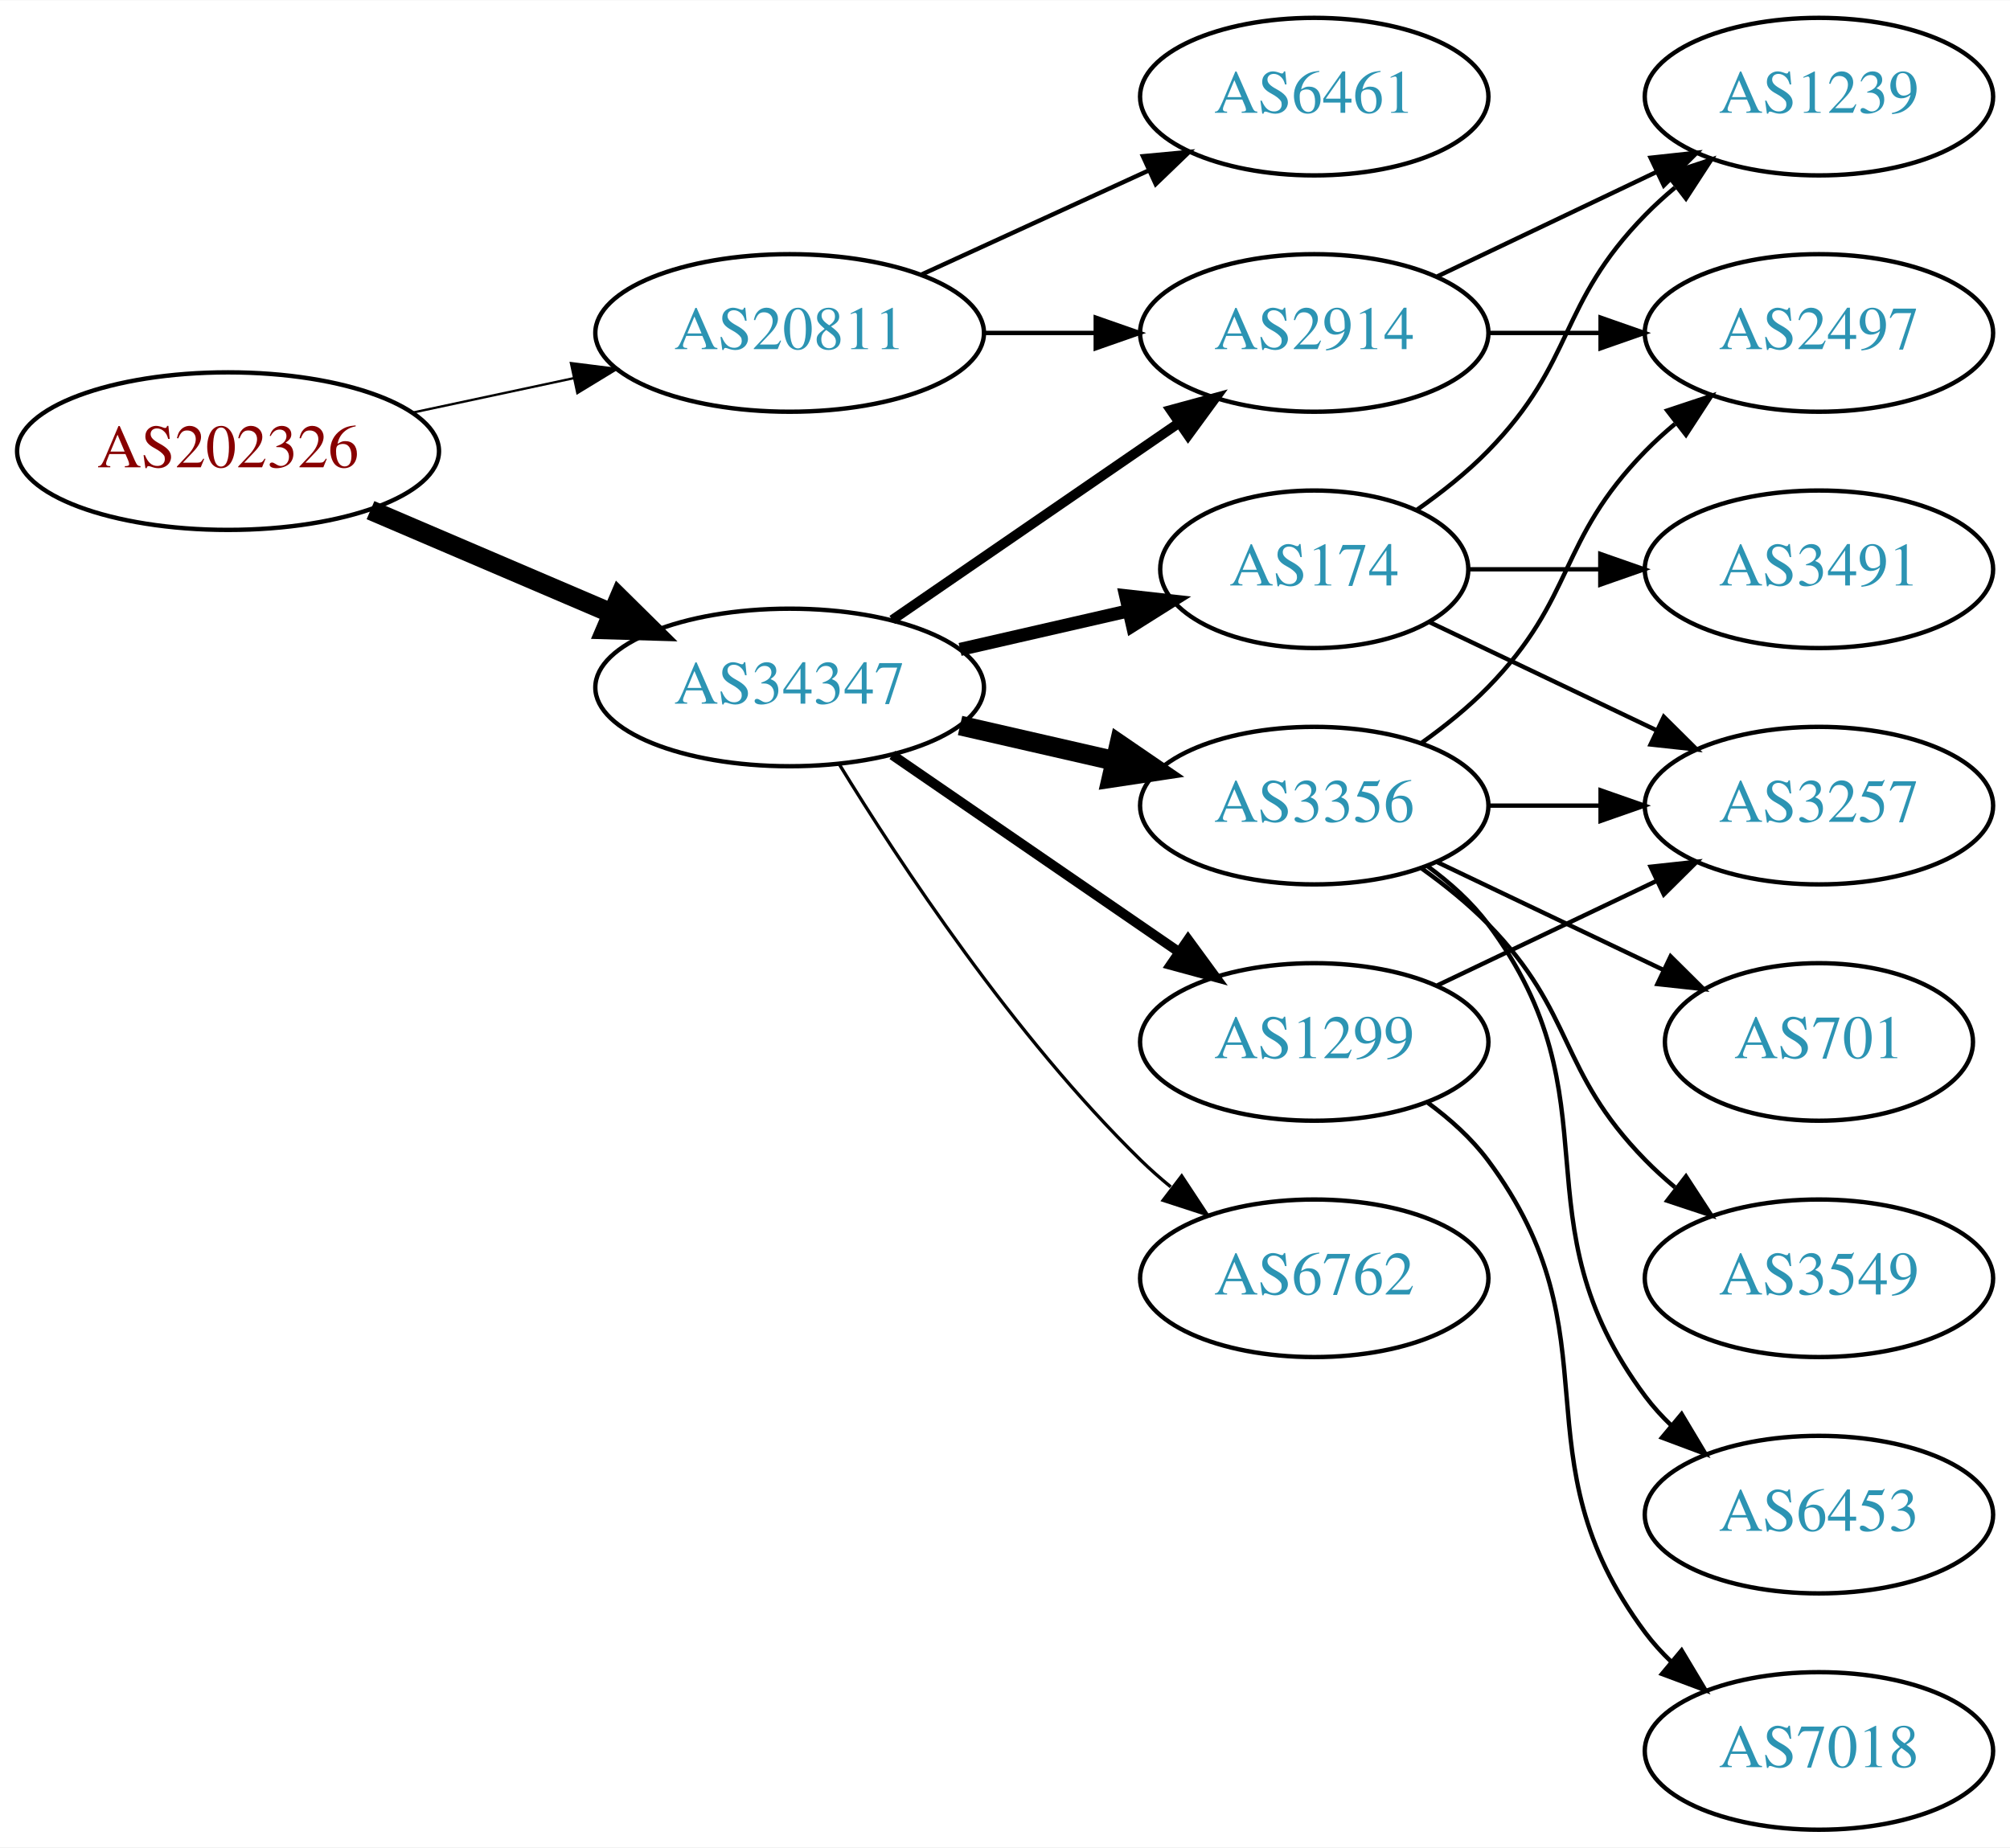
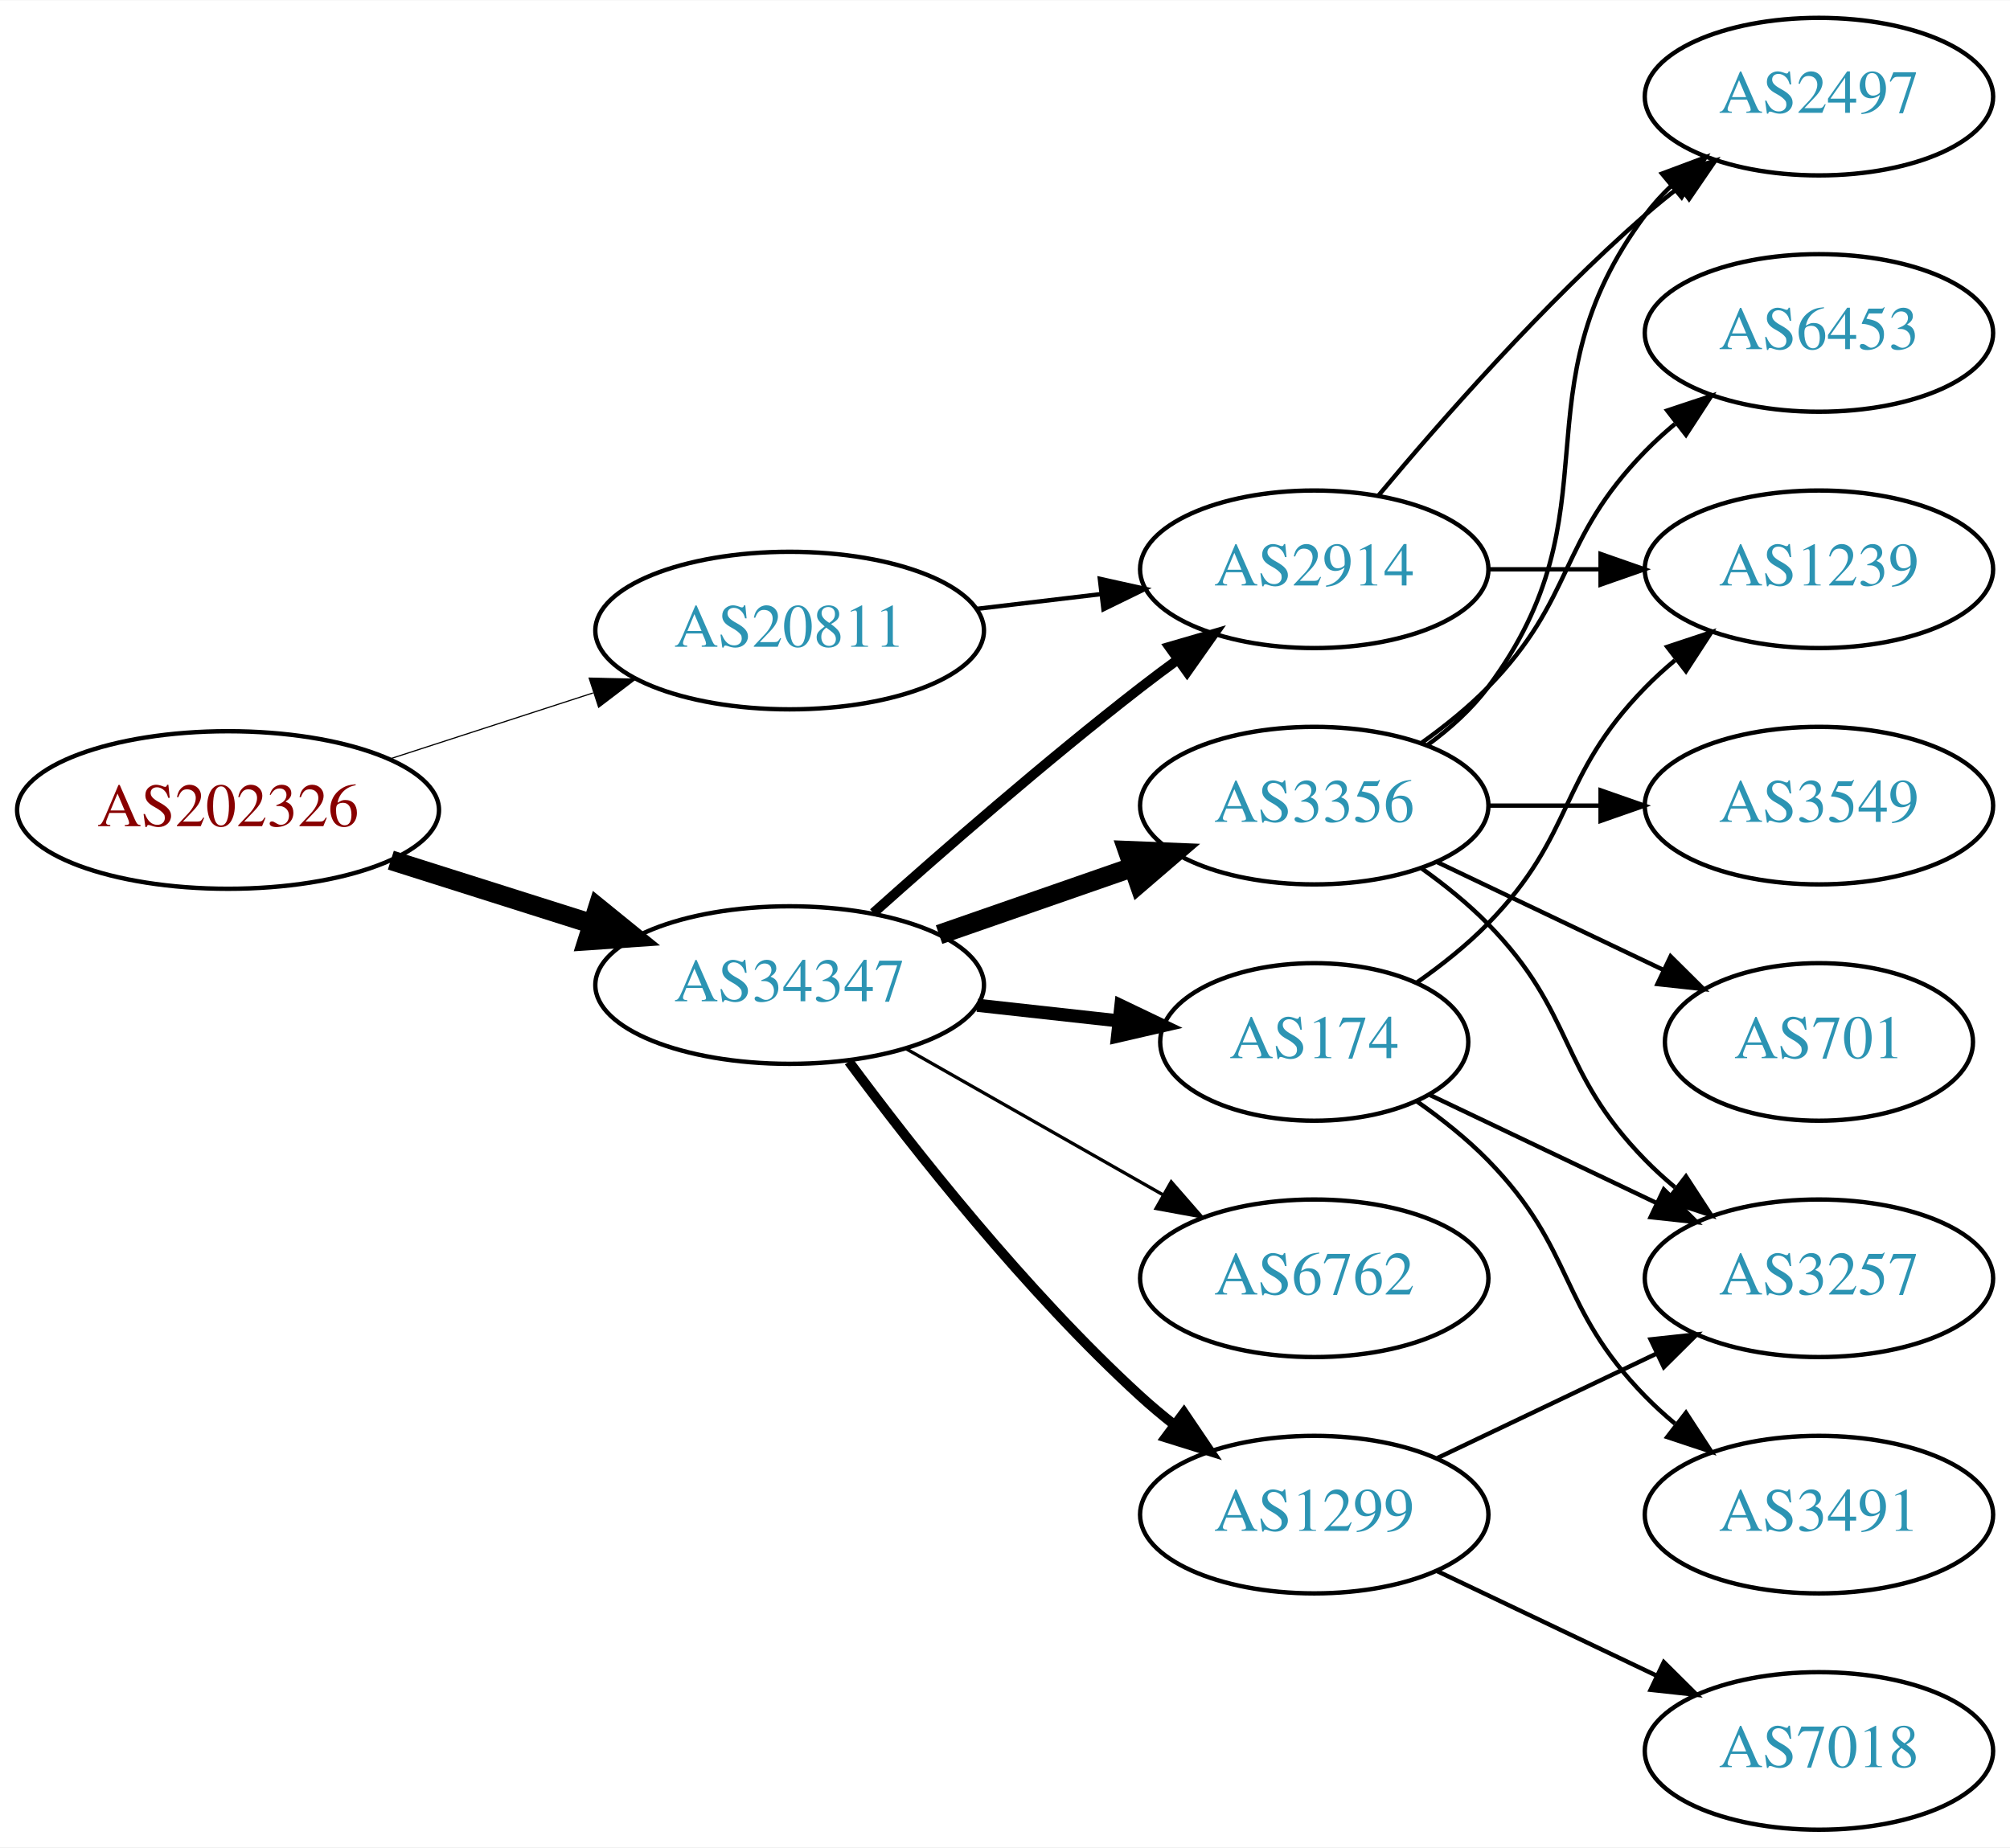
<svg xmlns="http://www.w3.org/2000/svg" xmlns:xlink="http://www.w3.org/1999/xlink" width="459pt" height="422pt" viewBox="0.00 0.00 459.17 422.00">
  <g id="graph0" class="graph" transform="scale(1 1) rotate(0) translate(4 418)">
    <polygon fill="white" stroke="none" points="-4,4 -4,-418 455.17,-418 455.17,4 -4,4" />
    <g id="node1" class="node">
      <g id="a_node1">
        <a xlink:href="/asn/202326" xlink:title="AS202326 ~ odissea [AT]">
-           <ellipse fill="#ffffff" stroke="black" cx="48.096" cy="-315" rx="48.192" ry="18" />
-           <text text-anchor="middle" x="48.096" y="-311.3" font-family="Times,serif" font-size="14.00" fill="#880000">AS202326</text>
+           <ellipse fill="#ffffff" stroke="black" cx="48.096" cy="-233" rx="48.192" ry="18" />
+           <text text-anchor="middle" x="48.096" y="-229.3" font-family="Times,serif" font-size="14.00" fill="#880000">AS202326</text>
        </a>
      </g>
    </g>
    <g id="node2" class="node">
      <g id="a_node2">
        <a xlink:href="/asn/20811" xlink:title="AS20811 ~ Brennercom S.p.A. [IT]">
-           <ellipse fill="#ffffff" stroke="black" cx="176.388" cy="-342" rx="44.393" ry="18" />
-           <text text-anchor="middle" x="176.388" y="-338.3" font-family="Times,serif" font-size="14.00" fill="#2c94b3">AS20811</text>
+           <ellipse fill="#ffffff" stroke="black" cx="176.388" cy="-274" rx="44.393" ry="18" />
+           <text text-anchor="middle" x="176.388" y="-270.3" font-family="Times,serif" font-size="14.00" fill="#2c94b3">AS20811</text>
        </a>
      </g>
    </g>
    <g id="edge1" class="edge">
-       <path fill="none" stroke="black" stroke-width="0.529" d="M90.448,-323.841C102.138,-326.34 114.964,-329.082 127.027,-331.661" />
-       <polygon fill="black" stroke="black" stroke-width="0.529" points="126.428,-335.112 136.939,-333.78 127.891,-328.267 126.428,-335.112" />
+       <path fill="none" stroke="black" stroke-width="0.265" d="M84.948,-244.639C99.425,-249.339 116.271,-254.808 131.474,-259.744" />
+       <polygon fill="black" stroke="black" stroke-width="0.265" points="130.593,-263.137 141.185,-262.896 132.755,-256.48 130.593,-263.137" />
    </g>
    <g id="node3" class="node">
      <g id="a_node3">
        <a xlink:href="/asn/34347" xlink:title="AS34347 ~ HALLAG Kommunal GmbH [AT]">
-           <ellipse fill="#ffffff" stroke="black" cx="176.388" cy="-261" rx="44.393" ry="18" />
-           <text text-anchor="middle" x="176.388" y="-257.3" font-family="Times,serif" font-size="14.00" fill="#2c94b3">AS34347</text>
+           <ellipse fill="#ffffff" stroke="black" cx="176.388" cy="-193" rx="44.393" ry="18" />
+           <text text-anchor="middle" x="176.388" y="-189.3" font-family="Times,serif" font-size="14.00" fill="#2c94b3">AS34347</text>
        </a>
      </g>
    </g>
    <g id="edge2" class="edge">
-       <path fill="none" stroke="black" stroke-width="4.5" d="M80.639,-301.513C97.283,-294.396 117.873,-285.592 135.604,-278.011" />
-       <polygon fill="black" stroke="black" stroke-width="4.5" points="137.469,-281.495 145.116,-273.943 134.373,-274.255 137.469,-281.495" />
+       <path fill="none" stroke="black" stroke-width="4.5" d="M85.286,-221.538C99.636,-216.993 116.272,-211.723 131.315,-206.959" />
+       <polygon fill="black" stroke="black" stroke-width="4.5" points="132.586,-210.687 140.93,-203.914 130.208,-203.179 132.586,-210.687" />
    </g>
    <g id="node4" class="node">
      <g id="a_node4">
-         <a xlink:href="/asn/6461" xlink:title="AS6461 ~ Zayo Bandwidth [US]">
-           <ellipse fill="#ffffff" stroke="black" cx="296.23" cy="-396" rx="39.794" ry="18" />
-           <text text-anchor="middle" x="296.23" y="-392.3" font-family="Times,serif" font-size="14.00" fill="#2c94b3">AS6461</text>
+         <a xlink:href="/asn/2914" xlink:title="AS2914 ~ NTT America, Inc. [US]">
+           <ellipse fill="#ffffff" stroke="black" cx="296.23" cy="-288" rx="39.794" ry="18" />
+           <text text-anchor="middle" x="296.23" y="-284.3" font-family="Times,serif" font-size="14.00" fill="#2c94b3">AS2914</text>
        </a>
      </g>
    </g>
    <g id="edge3" class="edge">
-       <path fill="none" stroke="black" d="M206.517,-355.348C222.128,-362.502 241.526,-371.391 258.198,-379.03" />
-       <polygon fill="black" stroke="black" points="257.101,-382.378 267.65,-383.362 260.017,-376.014 257.101,-382.378" />
+       <path fill="none" stroke="black" d="M218.934,-278.936C228.18,-280.034 238.053,-281.207 247.525,-282.332" />
+       <polygon fill="black" stroke="black" points="247.253,-285.825 257.596,-283.529 248.079,-278.874 247.253,-285.825" />
+     </g>
+     <g id="edge5" class="edge">
+       <path fill="none" stroke="black" stroke-width="2.25" d="M195.514,-209.471C211.292,-223.585 234.96,-244.23 256.584,-261 259.318,-263.121 262.204,-265.278 265.116,-267.401" />
+       <polygon fill="black" stroke="black" stroke-width="2.25" points="263.117,-270.274 273.289,-273.236 267.184,-264.577 263.117,-270.274" />
    </g>
    <g id="node5" class="node">
      <g id="a_node5">
-         <a xlink:href="/asn/2914" xlink:title="AS2914 ~ NTT America, Inc. [US]">
-           <ellipse fill="#ffffff" stroke="black" cx="296.23" cy="-342" rx="39.794" ry="18" />
-           <text text-anchor="middle" x="296.23" y="-338.3" font-family="Times,serif" font-size="14.00" fill="#2c94b3">AS2914</text>
+         <a xlink:href="/asn/174" xlink:title="AS174 ~ Cogent Communications [US]">
+           <ellipse fill="#ffffff" stroke="black" cx="296.23" cy="-180" rx="35.194" ry="18" />
+           <text text-anchor="middle" x="296.23" y="-176.3" font-family="Times,serif" font-size="14.00" fill="#2c94b3">AS174</text>
        </a>
      </g>
    </g>
    <g id="edge4" class="edge">
-       <path fill="none" stroke="black" d="M220.599,-342C228.911,-342 237.674,-342 246.156,-342" />
-       <polygon fill="black" stroke="black" points="246.315,-345.5 256.315,-342 246.315,-338.5 246.315,-345.5" />
-     </g>
-     <g id="edge9" class="edge">
-       <path fill="none" stroke="black" stroke-width="2.25" d="M199.83,-276.426C218.412,-289.198 244.972,-307.455 265.352,-321.463" />
-       <polygon fill="black" stroke="black" stroke-width="2.25" points="263.443,-324.398 273.666,-327.178 267.408,-318.629 263.443,-324.398" />
+       <path fill="none" stroke="black" stroke-width="3" d="M219.266,-188.38C229.686,-187.231 240.883,-185.995 251.394,-184.836" />
+       <polygon fill="black" stroke="black" stroke-width="3" points="252.065,-188.283 261.621,-183.708 251.298,-181.325 252.065,-188.283" />
    </g>
    <g id="node6" class="node">
      <g id="a_node6">
        <a xlink:href="/asn/3356" xlink:title="AS3356 ~ Level 3 Parent, LLC [US]">
          <ellipse fill="#ffffff" stroke="black" cx="296.23" cy="-234" rx="39.794" ry="18" />
          <text text-anchor="middle" x="296.23" y="-230.3" font-family="Times,serif" font-size="14.00" fill="#2c94b3">AS3356</text>
        </a>
      </g>
    </g>
-     <g id="edge5" class="edge">
-       <path fill="none" stroke="black" stroke-width="4.5" d="M215.322,-252.308C226.563,-249.733 238.976,-246.889 250.599,-244.226" />
-       <polygon fill="black" stroke="black" stroke-width="4.5" points="251.692,-248.015 260.56,-241.943 249.934,-240.339 251.692,-248.015" />
+     <g id="edge6" class="edge">
+       <path fill="none" stroke="black" stroke-width="4.5" d="M210.527,-204.53C224.244,-209.302 240.284,-214.883 254.693,-219.896" />
+       <polygon fill="black" stroke="black" stroke-width="4.5" points="253.621,-223.692 264.36,-223.26 256.209,-216.255 253.621,-223.692" />
    </g>
    <g id="node7" class="node">
      <g id="a_node7">
+         <a xlink:href="/asn/1299" xlink:title="AS1299 ~ Telia Carrier [EU]">
+           <ellipse fill="#ffffff" stroke="black" cx="296.23" cy="-72" rx="39.794" ry="18" />
+           <text text-anchor="middle" x="296.23" y="-68.3" font-family="Times,serif" font-size="14.00" fill="#2c94b3">AS1299</text>
+         </a>
+       </g>
+     </g>
+     <g id="edge7" class="edge">
+       <path fill="none" stroke="black" stroke-width="2.25" d="M189.908,-175.531C204.587,-155.714 230.273,-123.036 256.584,-99 259.001,-96.792 261.606,-94.615 264.282,-92.513" />
+       <polygon fill="black" stroke="black" stroke-width="2.25" points="266.465,-95.251 272.402,-86.476 262.288,-89.633 266.465,-95.251" />
+     </g>
+     <g id="node8" class="node">
+       <g id="a_node8">
        <a xlink:href="/asn/6762" xlink:title="AS6762 ~ TELECOM ITALIA SPARKLE S.p.A. [IT]">
          <ellipse fill="#ffffff" stroke="black" cx="296.23" cy="-126" rx="39.794" ry="18" />
          <text text-anchor="middle" x="296.23" y="-122.3" font-family="Times,serif" font-size="14.00" fill="#2c94b3">AS6762</text>
        </a>
      </g>
    </g>
-     <g id="edge6" class="edge">
-       <path fill="none" stroke="black" stroke-width="0.75" d="M187.653,-243.56C201.462,-221.009 227.651,-181.278 256.584,-153 258.724,-150.908 261.041,-148.863 263.441,-146.894" />
-       <polygon fill="black" stroke="black" stroke-width="0.75" points="265.951,-149.382 271.782,-140.536 261.708,-143.815 265.951,-149.382" />
-     </g>
-     <g id="node8" class="node">
-       <g id="a_node8">
-         <a xlink:href="/asn/1299" xlink:title="AS1299 ~ Telia Carrier [EU]">
-           <ellipse fill="#ffffff" stroke="black" cx="296.23" cy="-180" rx="39.794" ry="18" />
-           <text text-anchor="middle" x="296.23" y="-176.3" font-family="Times,serif" font-size="14.00" fill="#2c94b3">AS1299</text>
-         </a>
-       </g>
-     </g>
-     <g id="edge7" class="edge">
-       <path fill="none" stroke="black" stroke-width="2.25" d="M199.83,-245.574C218.412,-232.802 244.972,-214.545 265.352,-200.537" />
-       <polygon fill="black" stroke="black" stroke-width="2.25" points="267.408,-203.371 273.666,-194.822 263.443,-197.602 267.408,-203.371" />
+     <g id="edge8" class="edge">
+       <path fill="none" stroke="black" stroke-width="0.75" d="M202.958,-178.462C220.177,-168.672 243.062,-155.66 261.733,-145.045" />
+       <polygon fill="black" stroke="black" stroke-width="0.75" points="263.554,-148.036 270.517,-140.05 260.094,-141.95 263.554,-148.036" />
+     </g>
+     <g id="node11" class="node">
+       <g id="a_node11">
+         <a xlink:href="/asn/1239" xlink:title="AS1239 ~ Sprint [US]">
+           <ellipse fill="#ffffff" stroke="black" cx="411.523" cy="-288" rx="39.794" ry="18" />
+           <text text-anchor="middle" x="411.523" y="-284.3" font-family="Times,serif" font-size="14.00" fill="#2c94b3">AS1239</text>
+         </a>
+       </g>
+     </g>
+     <g id="edge12" class="edge">
+       <path fill="none" stroke="black" d="M335.902,-288C344.105,-288 352.869,-288 361.401,-288" />
+       <polygon fill="black" stroke="black" points="361.641,-291.5 371.641,-288 361.641,-284.5 361.641,-291.5" />
+     </g>
+     <g id="node12" class="node">
+       <g id="a_node12">
+         <a xlink:href="/asn/2497" xlink:title="AS2497 ~ Internet Initiative Japan Inc. [JP]">
+           <ellipse fill="#ffffff" stroke="black" cx="411.523" cy="-396" rx="39.794" ry="18" />
+           <text text-anchor="middle" x="411.523" y="-392.3" font-family="Times,serif" font-size="14.00" fill="#2c94b3">AS2497</text>
+         </a>
+       </g>
+     </g>
+     <g id="edge13" class="edge">
+       <path fill="none" stroke="black" d="M310.86,-304.817C325.143,-321.929 348.689,-348.745 371.877,-369 374.342,-371.154 376.981,-373.294 379.678,-375.372" />
+       <polygon fill="black" stroke="black" points="377.703,-378.264 387.832,-381.37 381.851,-372.625 377.703,-378.264" />
    </g>
    <g id="node9" class="node">
      <g id="a_node9">
-         <a xlink:href="/asn/174" xlink:title="AS174 ~ Cogent Communications [US]">
-           <ellipse fill="#ffffff" stroke="black" cx="296.23" cy="-288" rx="35.194" ry="18" />
-           <text text-anchor="middle" x="296.23" y="-284.3" font-family="Times,serif" font-size="14.00" fill="#2c94b3">AS174</text>
-         </a>
-       </g>
-     </g>
-     <g id="edge8" class="edge">
-       <path fill="none" stroke="black" stroke-width="3" d="M215.322,-269.692C227.639,-272.514 241.364,-275.658 253.915,-278.534" />
-       <polygon fill="black" stroke="black" stroke-width="3" points="253.15,-281.949 263.68,-280.771 254.714,-275.126 253.15,-281.949" />
+         <a xlink:href="/asn/3257" xlink:title="AS3257 ~ GTT [DE]">
+           <ellipse fill="#ffffff" stroke="black" cx="411.523" cy="-126" rx="39.794" ry="18" />
+           <text text-anchor="middle" x="411.523" y="-122.3" font-family="Times,serif" font-size="14.00" fill="#2c94b3">AS3257</text>
+         </a>
+       </g>
+     </g>
+     <g id="edge9" class="edge">
+       <path fill="none" stroke="black" d="M322.655,-167.881C337.958,-160.587 357.681,-151.186 374.563,-143.14" />
+       <polygon fill="black" stroke="black" points="376.082,-146.293 383.604,-138.831 373.071,-139.974 376.082,-146.293" />
+     </g>
+     <g id="node10" class="node">
+       <g id="a_node10">
+         <a xlink:href="/asn/3491" xlink:title="AS3491 ~ PCCW Global, Inc. [US]">
+           <ellipse fill="#ffffff" stroke="black" cx="411.523" cy="-72" rx="39.794" ry="18" />
+           <text text-anchor="middle" x="411.523" y="-68.3" font-family="Times,serif" font-size="14.00" fill="#2c94b3">AS3491</text>
+         </a>
+       </g>
+     </g>
+     <g id="edge10" class="edge">
+       <path fill="none" stroke="black" d="M319.613,-166.468C325.255,-162.51 331.068,-157.914 335.877,-153 356.049,-132.383 351.704,-119.617 371.877,-99 373.969,-96.861 376.253,-94.782 378.63,-92.79" />
+       <polygon fill="black" stroke="black" points="381.148,-95.268 386.929,-86.389 376.873,-89.725 381.148,-95.268" />
+     </g>
+     <g id="edge11" class="edge">
+       <path fill="none" stroke="black" d="M319.613,-193.532C325.255,-197.49 331.068,-202.086 335.877,-207 356.049,-227.617 351.704,-240.383 371.877,-261 373.969,-263.139 376.253,-265.218 378.63,-267.21" />
+       <polygon fill="black" stroke="black" points="376.873,-270.275 386.929,-273.611 381.148,-264.732 376.873,-270.275" />
+     </g>
+     <g id="edge17" class="edge">
+       <path fill="none" stroke="black" d="M320.824,-219.611C326.08,-215.852 331.412,-211.563 335.877,-207 356.049,-186.383 351.704,-173.617 371.877,-153 373.969,-150.861 376.253,-148.782 378.63,-146.79" />
+       <polygon fill="black" stroke="black" points="381.148,-149.268 386.929,-140.389 376.873,-143.725 381.148,-149.268" />
+     </g>
+     <g id="edge14" class="edge">
+       <path fill="none" stroke="black" d="M322.161,-247.882C327.237,-251.611 332.155,-256.016 335.877,-261 366.148,-301.542 341.605,-328.458 371.877,-369 373.621,-371.336 375.628,-373.545 377.792,-375.617" />
+       <polygon fill="black" stroke="black" points="375.67,-378.405 385.592,-382.118 380.151,-373.027 375.67,-378.405" />
    </g>
    <g id="node13" class="node">
      <g id="a_node13">
-         <a xlink:href="/asn/1239" xlink:title="AS1239 ~ Sprint [US]">
-           <ellipse fill="#ffffff" stroke="black" cx="411.523" cy="-396" rx="39.794" ry="18" />
-           <text text-anchor="middle" x="411.523" y="-392.3" font-family="Times,serif" font-size="14.00" fill="#2c94b3">AS1239</text>
-         </a>
-       </g>
-     </g>
-     <g id="edge21" class="edge">
-       <path fill="none" stroke="black" d="M324.367,-354.934C339.361,-362.081 358.182,-371.052 374.405,-378.785" />
-       <polygon fill="black" stroke="black" points="373.075,-382.028 383.608,-383.171 376.087,-375.709 373.075,-382.028" />
-     </g>
-     <g id="node15" class="node">
-       <g id="a_node15">
-         <a xlink:href="/asn/2497" xlink:title="AS2497 ~ Internet Initiative Japan Inc. [JP]">
-           <ellipse fill="#ffffff" stroke="black" cx="411.523" cy="-342" rx="39.794" ry="18" />
-           <text text-anchor="middle" x="411.523" y="-338.3" font-family="Times,serif" font-size="14.00" fill="#2c94b3">AS2497</text>
-         </a>
-       </g>
-     </g>
-     <g id="edge20" class="edge">
-       <path fill="none" stroke="black" d="M335.902,-342C344.105,-342 352.869,-342 361.401,-342" />
-       <polygon fill="black" stroke="black" points="361.641,-345.5 371.641,-342 361.641,-338.5 361.641,-345.5" />
-     </g>
-     <g id="node11" class="node">
-       <g id="a_node11">
-         <a xlink:href="/asn/3257" xlink:title="AS3257 ~ GTT [DE]">
+         <a xlink:href="/asn/3549" xlink:title="AS3549 ~ Level 3 Parent, LLC [US]">
          <ellipse fill="#ffffff" stroke="black" cx="411.523" cy="-234" rx="39.794" ry="18" />
-           <text text-anchor="middle" x="411.523" y="-230.3" font-family="Times,serif" font-size="14.00" fill="#2c94b3">AS3257</text>
+           <text text-anchor="middle" x="411.523" y="-230.3" font-family="Times,serif" font-size="14.00" fill="#2c94b3">AS3549</text>
        </a>
      </g>
    </g>
    <g id="edge15" class="edge">
      <path fill="none" stroke="black" d="M335.902,-234C344.105,-234 352.869,-234 361.401,-234" />
      <polygon fill="black" stroke="black" points="361.641,-237.5 371.641,-234 361.641,-230.5 361.641,-237.5" />
    </g>
    <g id="node14" class="node">
      <g id="a_node14">
        <a xlink:href="/asn/701" xlink:title="AS701 ~ UUNET [US]">
          <ellipse fill="#ffffff" stroke="black" cx="411.523" cy="-180" rx="35.194" ry="18" />
          <text text-anchor="middle" x="411.523" y="-176.3" font-family="Times,serif" font-size="14.00" fill="#2c94b3">AS701</text>
        </a>
      </g>
    </g>
    <g id="edge16" class="edge">
      <path fill="none" stroke="black" d="M324.367,-221.066C339.798,-213.71 359.284,-204.423 375.819,-196.541" />
      <polygon fill="black" stroke="black" points="377.64,-199.551 385.161,-192.089 374.628,-193.232 377.64,-199.551" />
    </g>
-     <g id="edge17" class="edge">
+     <g id="node15" class="node">
+       <g id="a_node15">
+         <a xlink:href="/asn/6453" xlink:title="AS6453 ~ TATA COMMUNICATIONS (AMERICA) INC [US]">
+           <ellipse fill="#ffffff" stroke="black" cx="411.523" cy="-342" rx="39.794" ry="18" />
+           <text text-anchor="middle" x="411.523" y="-338.3" font-family="Times,serif" font-size="14.00" fill="#2c94b3">AS6453</text>
+         </a>
+       </g>
+     </g>
+     <g id="edge18" class="edge">
      <path fill="none" stroke="black" d="M320.824,-248.389C326.08,-252.148 331.412,-256.437 335.877,-261 356.049,-281.617 351.704,-294.383 371.877,-315 373.969,-317.139 376.253,-319.218 378.63,-321.21" />
      <polygon fill="black" stroke="black" points="376.873,-324.275 386.929,-327.611 381.148,-318.732 376.873,-324.275" />
    </g>
+     <g id="edge19" class="edge">
+       <path fill="none" stroke="black" d="M324.367,-84.934C339.361,-92.081 358.182,-101.052 374.405,-108.785" />
+       <polygon fill="black" stroke="black" points="373.075,-112.028 383.608,-113.171 376.087,-105.709 373.075,-112.028" />
+     </g>
    <g id="node16" class="node">
      <g id="a_node16">
-         <a xlink:href="/asn/3549" xlink:title="AS3549 ~ Level 3 Parent, LLC [US]">
-           <ellipse fill="#ffffff" stroke="black" cx="411.523" cy="-126" rx="39.794" ry="18" />
-           <text text-anchor="middle" x="411.523" y="-122.3" font-family="Times,serif" font-size="14.00" fill="#2c94b3">AS3549</text>
-         </a>
-       </g>
-     </g>
-     <g id="edge18" class="edge">
-       <path fill="none" stroke="black" d="M320.824,-219.611C326.08,-215.852 331.412,-211.563 335.877,-207 356.049,-186.383 351.704,-173.617 371.877,-153 373.969,-150.861 376.253,-148.782 378.63,-146.79" />
-       <polygon fill="black" stroke="black" points="381.148,-149.268 386.929,-140.389 376.873,-143.725 381.148,-149.268" />
-     </g>
-     <g id="node17" class="node">
-       <g id="a_node17">
-         <a xlink:href="/asn/6453" xlink:title="AS6453 ~ TATA COMMUNICATIONS (AMERICA) INC [US]">
-           <ellipse fill="#ffffff" stroke="black" cx="411.523" cy="-72" rx="39.794" ry="18" />
-           <text text-anchor="middle" x="411.523" y="-68.3" font-family="Times,serif" font-size="14.00" fill="#2c94b3">AS6453</text>
-         </a>
-       </g>
-     </g>
-     <g id="edge19" class="edge">
-       <path fill="none" stroke="black" d="M322.161,-220.118C327.237,-216.389 332.155,-211.984 335.877,-207 366.148,-166.458 341.605,-139.542 371.877,-99 373.621,-96.664 375.628,-94.455 377.792,-92.383" />
-       <polygon fill="black" stroke="black" points="380.151,-94.973 385.592,-85.882 375.67,-89.595 380.151,-94.973" />
-     </g>
-     <g id="node10" class="node">
-       <g id="a_node10">
        <a xlink:href="/asn/7018" xlink:title="AS7018 ~ AT&amp;T Services, Inc. [US]">
          <ellipse fill="#ffffff" stroke="black" cx="411.523" cy="-18" rx="39.794" ry="18" />
          <text text-anchor="middle" x="411.523" y="-14.3" font-family="Times,serif" font-size="14.00" fill="#2c94b3">AS7018</text>
        </a>
      </g>
    </g>
-     <g id="edge10" class="edge">
-       <path fill="none" stroke="black" d="M322.161,-166.118C327.237,-162.389 332.155,-157.984 335.877,-153 366.148,-112.458 341.605,-85.542 371.877,-45 373.621,-42.664 375.628,-40.455 377.792,-38.383" />
-       <polygon fill="black" stroke="black" points="380.151,-40.973 385.592,-31.882 375.67,-35.595 380.151,-40.973" />
-     </g>
-     <g id="edge11" class="edge">
-       <path fill="none" stroke="black" d="M324.367,-192.934C339.361,-200.081 358.182,-209.052 374.405,-216.785" />
-       <polygon fill="black" stroke="black" points="373.075,-220.028 383.608,-221.171 376.087,-213.709 373.075,-220.028" />
-     </g>
-     <g id="edge13" class="edge">
-       <path fill="none" stroke="black" d="M322.655,-275.881C337.958,-268.587 357.681,-259.186 374.563,-251.14" />
-       <polygon fill="black" stroke="black" points="376.082,-254.293 383.604,-246.831 373.071,-247.974 376.082,-254.293" />
-     </g>
-     <g id="node12" class="node">
-       <g id="a_node12">
-         <a xlink:href="/asn/3491" xlink:title="AS3491 ~ PCCW Global, Inc. [US]">
-           <ellipse fill="#ffffff" stroke="black" cx="411.523" cy="-288" rx="39.794" ry="18" />
-           <text text-anchor="middle" x="411.523" y="-284.3" font-family="Times,serif" font-size="14.00" fill="#2c94b3">AS3491</text>
-         </a>
-       </g>
-     </g>
-     <g id="edge12" class="edge">
-       <path fill="none" stroke="black" d="M331.529,-288C340.906,-288 351.257,-288 361.291,-288" />
-       <polygon fill="black" stroke="black" points="361.58,-291.5 371.58,-288 361.58,-284.5 361.58,-291.5" />
-     </g>
-     <g id="edge14" class="edge">
-       <path fill="none" stroke="black" d="M319.613,-301.532C325.255,-305.49 331.068,-310.086 335.877,-315 356.049,-335.617 351.704,-348.383 371.877,-369 373.969,-371.139 376.253,-373.218 378.63,-375.21" />
-       <polygon fill="black" stroke="black" points="376.873,-378.275 386.929,-381.611 381.148,-372.732 376.873,-378.275" />
+     <g id="edge20" class="edge">
+       <path fill="none" stroke="black" d="M324.367,-59.066C339.361,-51.919 358.182,-42.948 374.405,-35.215" />
+       <polygon fill="black" stroke="black" points="376.087,-38.291 383.608,-30.829 373.075,-31.972 376.087,-38.291" />
    </g>
  </g>
</svg>
